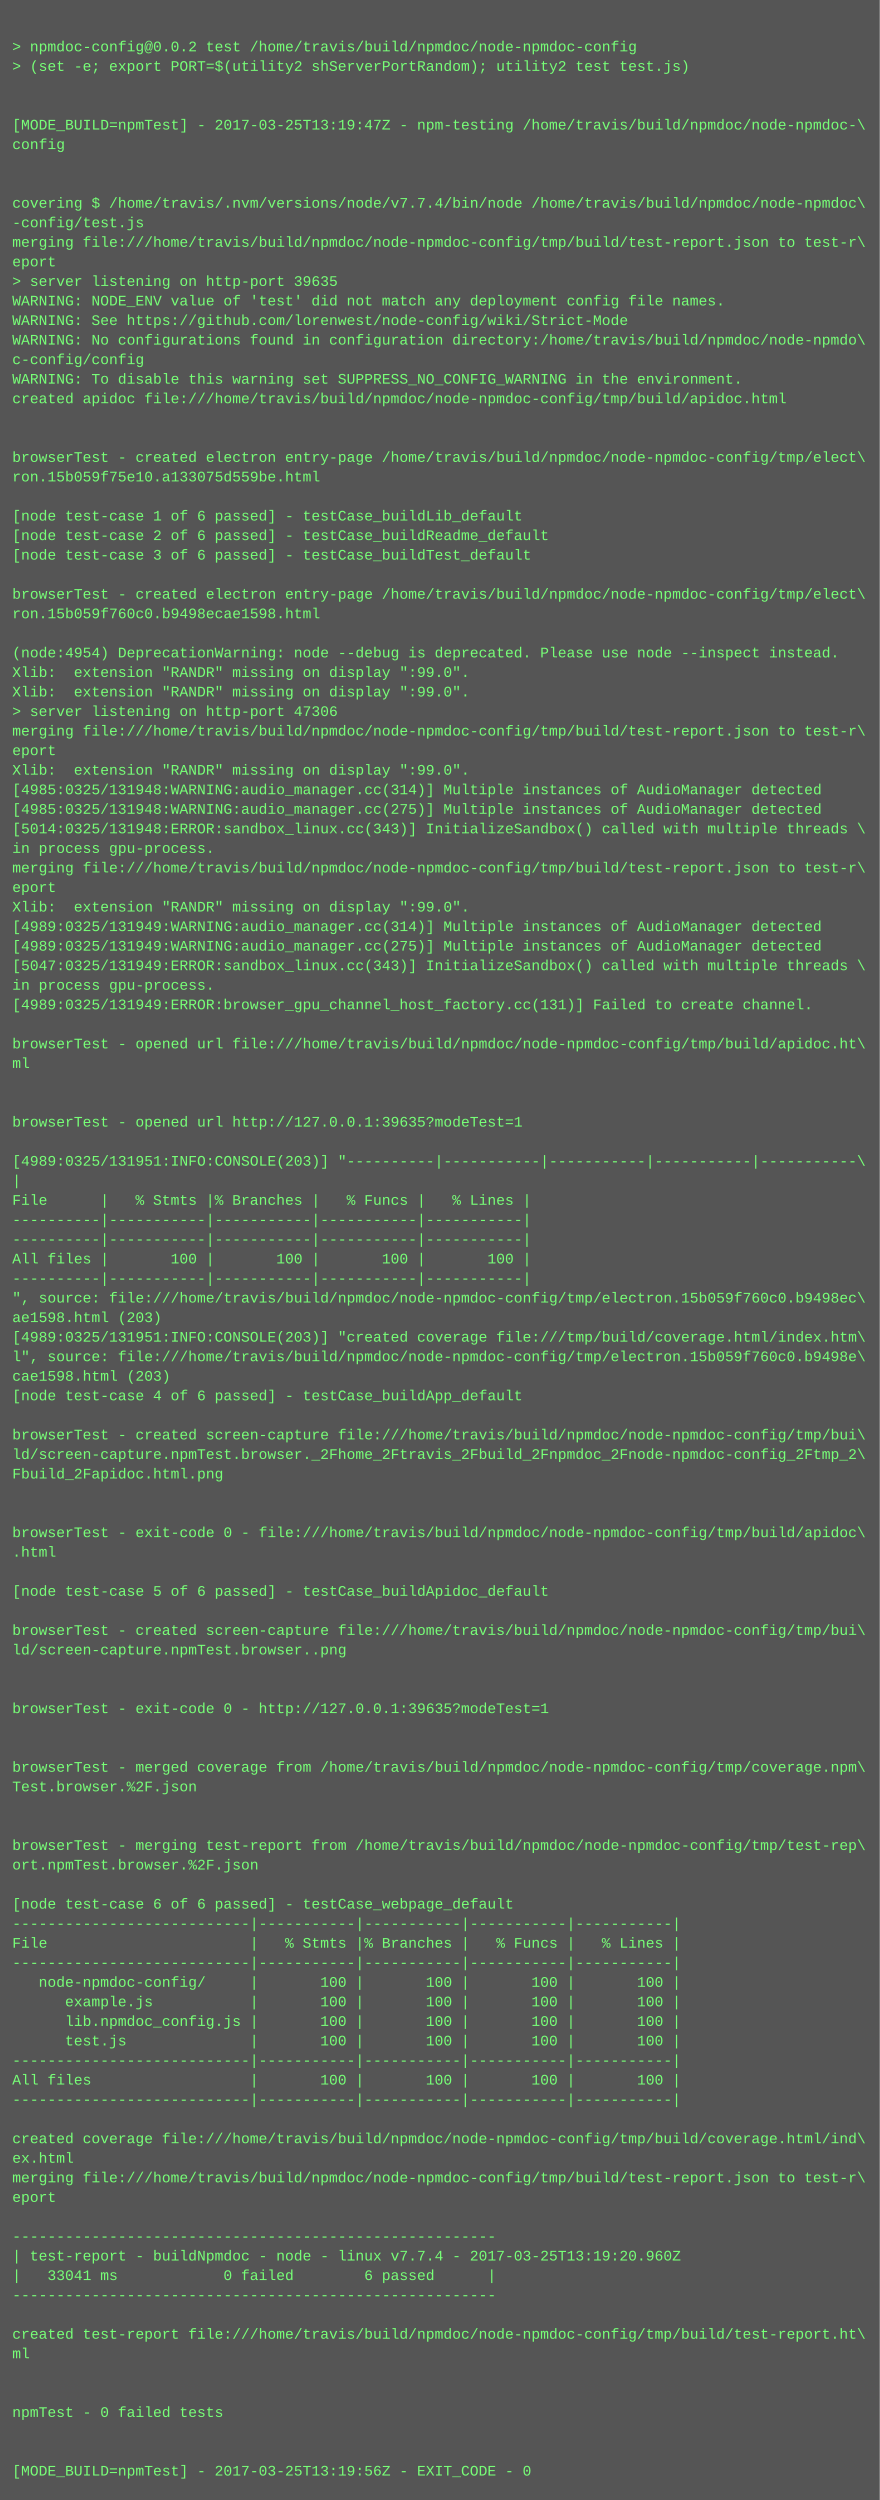
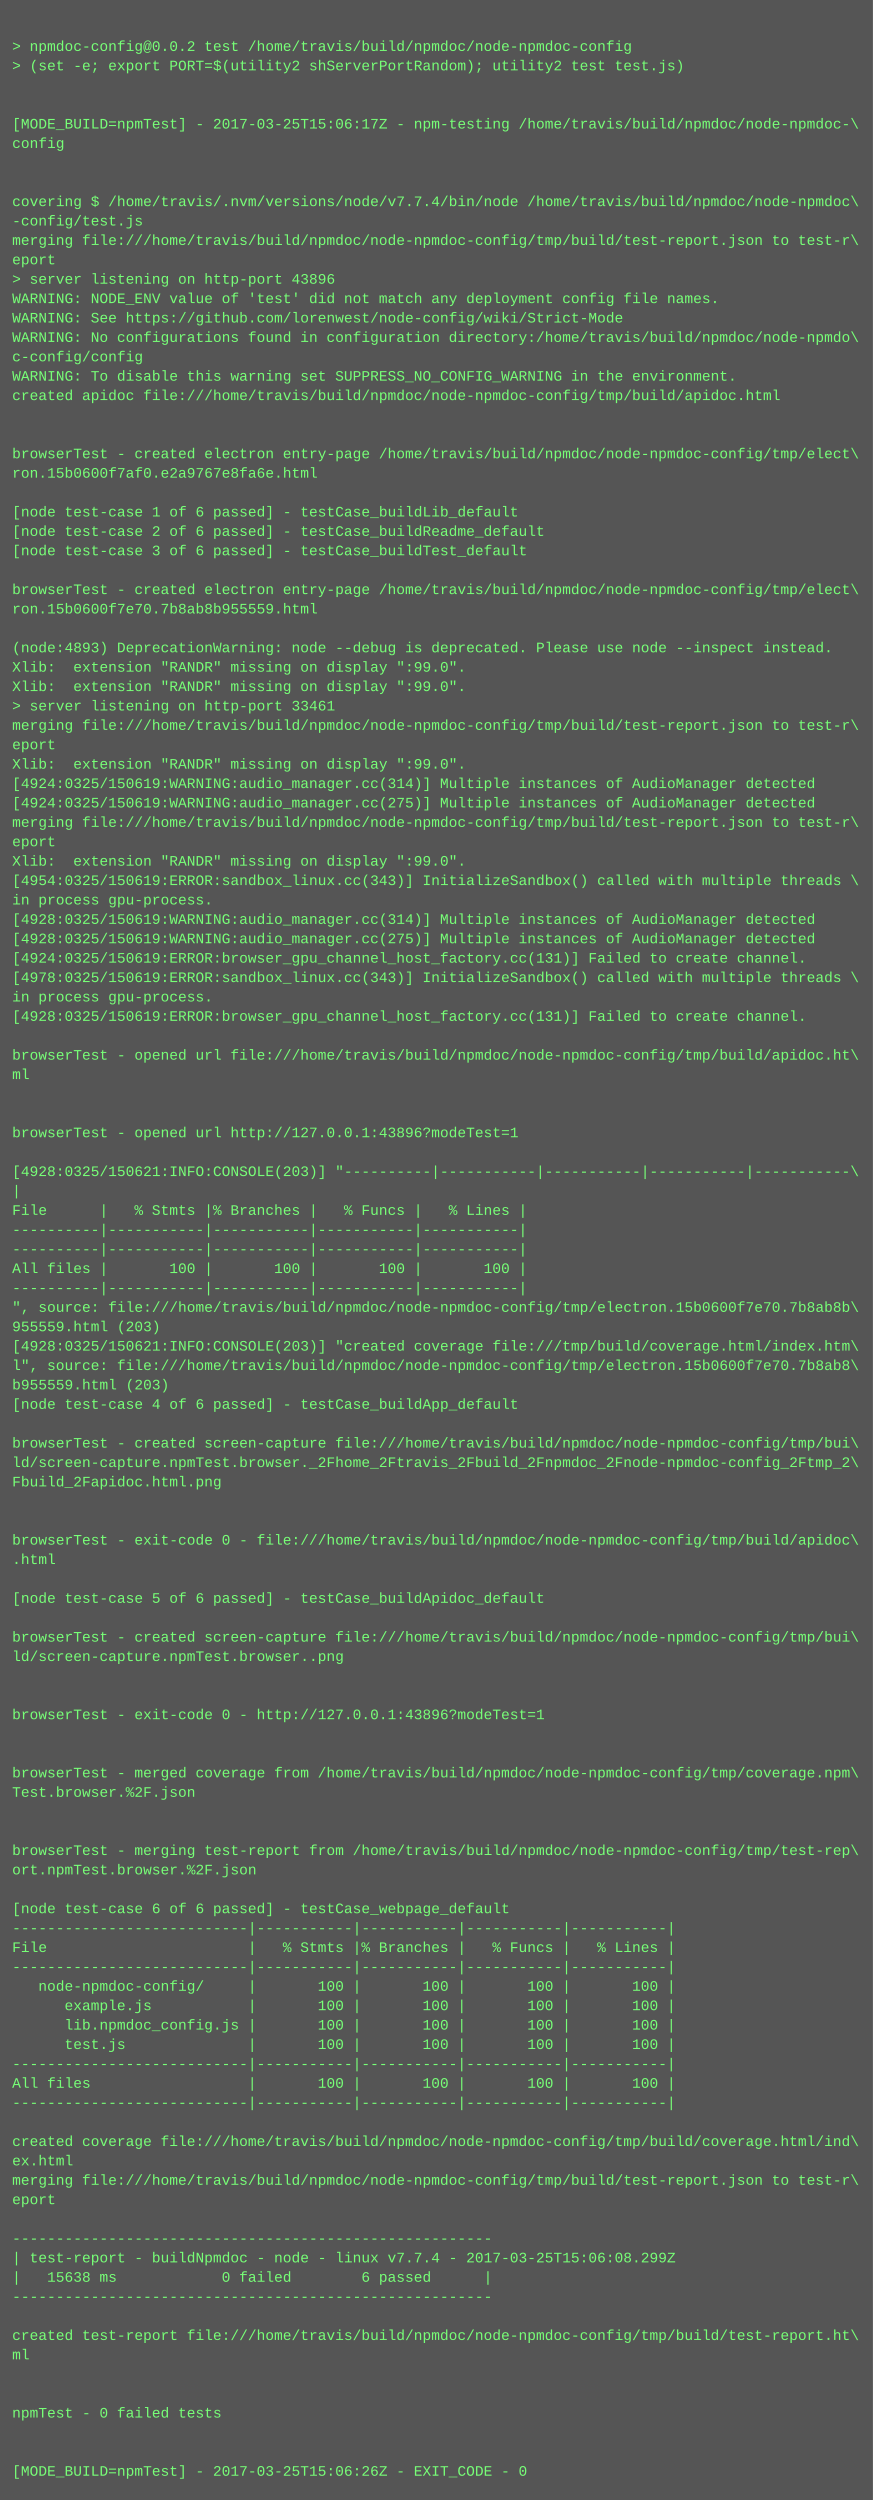
- <svg xmlns="http://www.w3.org/2000/svg" height="2046" width="720">
-   <rect height="2046" fill="#555" width="720" />
+ <svg xmlns="http://www.w3.org/2000/svg" height="2062" width="720">
+   <rect height="2062" fill="#555" width="720" />
  <text fill="#7f7" font-family="Courier New" font-size="12" xml:space="preserve">
    <tspan x="10" y="26" />
    <tspan x="10" y="42">&gt; npmdoc-config@0.0.2 test /home/travis/build/npmdoc/node-npmdoc-config</tspan>
    <tspan x="10" y="58">&gt; (set -e; export PORT=$(utility2 shServerPortRandom); utility2 test test.js)</tspan>
    <tspan x="10" y="74" />
    <tspan x="10" y="90" />
-     <tspan x="10" y="106">[MODE_BUILD=npmTest] - 2017-03-25T13:19:47Z - npm-testing /home/travis/build/npmdoc/node-npmdoc-\</tspan>
+     <tspan x="10" y="106">[MODE_BUILD=npmTest] - 2017-03-25T15:06:17Z - npm-testing /home/travis/build/npmdoc/node-npmdoc-\</tspan>
    <tspan x="10" y="122">config</tspan>
    <tspan x="10" y="138" />
    <tspan x="10" y="154" />
    <tspan x="10" y="170">covering $ /home/travis/.nvm/versions/node/v7.7.4/bin/node /home/travis/build/npmdoc/node-npmdoc\</tspan>
    <tspan x="10" y="186">-config/test.js</tspan>
    <tspan x="10" y="202">merging file:///home/travis/build/npmdoc/node-npmdoc-config/tmp/build/test-report.json to test-r\</tspan>
    <tspan x="10" y="218">eport</tspan>
-     <tspan x="10" y="234">&gt; server listening on http-port 39635</tspan>
+     <tspan x="10" y="234">&gt; server listening on http-port 43896</tspan>
    <tspan x="10" y="250">WARNING: NODE_ENV value of 'test' did not match any deployment config file names.</tspan>
    <tspan x="10" y="266">WARNING: See https://github.com/lorenwest/node-config/wiki/Strict-Mode</tspan>
    <tspan x="10" y="282">WARNING: No configurations found in configuration directory:/home/travis/build/npmdoc/node-npmdo\</tspan>
    <tspan x="10" y="298">c-config/config</tspan>
    <tspan x="10" y="314">WARNING: To disable this warning set SUPPRESS_NO_CONFIG_WARNING in the environment.</tspan>
    <tspan x="10" y="330">created apidoc file:///home/travis/build/npmdoc/node-npmdoc-config/tmp/build/apidoc.html</tspan>
    <tspan x="10" y="346" />
    <tspan x="10" y="362" />
    <tspan x="10" y="378">browserTest - created electron entry-page /home/travis/build/npmdoc/node-npmdoc-config/tmp/elect\</tspan>
-     <tspan x="10" y="394">ron.15b059f75e10.a133075d559be.html</tspan>
+     <tspan x="10" y="394">ron.15b0600f7af0.e2a9767e8fa6e.html</tspan>
    <tspan x="10" y="410" />
    <tspan x="10" y="426">[node test-case 1 of 6 passed] - testCase_buildLib_default</tspan>
    <tspan x="10" y="442">[node test-case 2 of 6 passed] - testCase_buildReadme_default</tspan>
    <tspan x="10" y="458">[node test-case 3 of 6 passed] - testCase_buildTest_default</tspan>
    <tspan x="10" y="474" />
    <tspan x="10" y="490">browserTest - created electron entry-page /home/travis/build/npmdoc/node-npmdoc-config/tmp/elect\</tspan>
-     <tspan x="10" y="506">ron.15b059f760c0.b9498ecae1598.html</tspan>
+     <tspan x="10" y="506">ron.15b0600f7e70.7b8ab8b955559.html</tspan>
    <tspan x="10" y="522" />
-     <tspan x="10" y="538">(node:4954) DeprecationWarning: node --debug is deprecated. Please use node --inspect instead.</tspan>
+     <tspan x="10" y="538">(node:4893) DeprecationWarning: node --debug is deprecated. Please use node --inspect instead.</tspan>
    <tspan x="10" y="554">Xlib:  extension "RANDR" missing on display ":99.0".</tspan>
    <tspan x="10" y="570">Xlib:  extension "RANDR" missing on display ":99.0".</tspan>
-     <tspan x="10" y="586">&gt; server listening on http-port 47306</tspan>
+     <tspan x="10" y="586">&gt; server listening on http-port 33461</tspan>
    <tspan x="10" y="602">merging file:///home/travis/build/npmdoc/node-npmdoc-config/tmp/build/test-report.json to test-r\</tspan>
    <tspan x="10" y="618">eport</tspan>
    <tspan x="10" y="634">Xlib:  extension "RANDR" missing on display ":99.0".</tspan>
-     <tspan x="10" y="650">[4985:0325/131948:WARNING:audio_manager.cc(314)] Multiple instances of AudioManager detected</tspan>
-     <tspan x="10" y="666">[4985:0325/131948:WARNING:audio_manager.cc(275)] Multiple instances of AudioManager detected</tspan>
-     <tspan x="10" y="682">[5014:0325/131948:ERROR:sandbox_linux.cc(343)] InitializeSandbox() called with multiple threads \</tspan>
-     <tspan x="10" y="698">in process gpu-process. </tspan>
-     <tspan x="10" y="714">merging file:///home/travis/build/npmdoc/node-npmdoc-config/tmp/build/test-report.json to test-r\</tspan>
-     <tspan x="10" y="730">eport</tspan>
-     <tspan x="10" y="746">Xlib:  extension "RANDR" missing on display ":99.0".</tspan>
-     <tspan x="10" y="762">[4989:0325/131949:WARNING:audio_manager.cc(314)] Multiple instances of AudioManager detected</tspan>
-     <tspan x="10" y="778">[4989:0325/131949:WARNING:audio_manager.cc(275)] Multiple instances of AudioManager detected</tspan>
-     <tspan x="10" y="794">[5047:0325/131949:ERROR:sandbox_linux.cc(343)] InitializeSandbox() called with multiple threads \</tspan>
-     <tspan x="10" y="810">in process gpu-process. </tspan>
-     <tspan x="10" y="826">[4989:0325/131949:ERROR:browser_gpu_channel_host_factory.cc(131)] Failed to create channel.</tspan>
-     <tspan x="10" y="842" />
-     <tspan x="10" y="858">browserTest - opened url file:///home/travis/build/npmdoc/node-npmdoc-config/tmp/build/apidoc.ht\</tspan>
-     <tspan x="10" y="874">ml</tspan>
-     <tspan x="10" y="890" />
+     <tspan x="10" y="650">[4924:0325/150619:WARNING:audio_manager.cc(314)] Multiple instances of AudioManager detected</tspan>
+     <tspan x="10" y="666">[4924:0325/150619:WARNING:audio_manager.cc(275)] Multiple instances of AudioManager detected</tspan>
+     <tspan x="10" y="682">merging file:///home/travis/build/npmdoc/node-npmdoc-config/tmp/build/test-report.json to test-r\</tspan>
+     <tspan x="10" y="698">eport</tspan>
+     <tspan x="10" y="714">Xlib:  extension "RANDR" missing on display ":99.0".</tspan>
+     <tspan x="10" y="730">[4954:0325/150619:ERROR:sandbox_linux.cc(343)] InitializeSandbox() called with multiple threads \</tspan>
+     <tspan x="10" y="746">in process gpu-process. </tspan>
+     <tspan x="10" y="762">[4928:0325/150619:WARNING:audio_manager.cc(314)] Multiple instances of AudioManager detected</tspan>
+     <tspan x="10" y="778">[4928:0325/150619:WARNING:audio_manager.cc(275)] Multiple instances of AudioManager detected</tspan>
+     <tspan x="10" y="794">[4924:0325/150619:ERROR:browser_gpu_channel_host_factory.cc(131)] Failed to create channel.</tspan>
+     <tspan x="10" y="810">[4978:0325/150619:ERROR:sandbox_linux.cc(343)] InitializeSandbox() called with multiple threads \</tspan>
+     <tspan x="10" y="826">in process gpu-process. </tspan>
+     <tspan x="10" y="842">[4928:0325/150619:ERROR:browser_gpu_channel_host_factory.cc(131)] Failed to create channel.</tspan>
+     <tspan x="10" y="858" />
+     <tspan x="10" y="874">browserTest - opened url file:///home/travis/build/npmdoc/node-npmdoc-config/tmp/build/apidoc.ht\</tspan>
+     <tspan x="10" y="890">ml</tspan>
    <tspan x="10" y="906" />
-     <tspan x="10" y="922">browserTest - opened url http://127.0.0.1:39635?modeTest=1</tspan>
-     <tspan x="10" y="938" />
-     <tspan x="10" y="954">[4989:0325/131951:INFO:CONSOLE(203)] "----------|-----------|-----------|-----------|-----------\</tspan>
-     <tspan x="10" y="970">|</tspan>
-     <tspan x="10" y="986">File      |   % Stmts |% Branches |   % Funcs |   % Lines |</tspan>
-     <tspan x="10" y="1002">----------|-----------|-----------|-----------|-----------|</tspan>
+     <tspan x="10" y="922" />
+     <tspan x="10" y="938">browserTest - opened url http://127.0.0.1:43896?modeTest=1</tspan>
+     <tspan x="10" y="954" />
+     <tspan x="10" y="970">[4928:0325/150621:INFO:CONSOLE(203)] "----------|-----------|-----------|-----------|-----------\</tspan>
+     <tspan x="10" y="986">|</tspan>
+     <tspan x="10" y="1002">File      |   % Stmts |% Branches |   % Funcs |   % Lines |</tspan>
    <tspan x="10" y="1018">----------|-----------|-----------|-----------|-----------|</tspan>
-     <tspan x="10" y="1034">All files |       100 |       100 |       100 |       100 |</tspan>
-     <tspan x="10" y="1050">----------|-----------|-----------|-----------|-----------|</tspan>
-     <tspan x="10" y="1066">", source: file:///home/travis/build/npmdoc/node-npmdoc-config/tmp/electron.15b059f760c0.b9498ec\</tspan>
-     <tspan x="10" y="1082">ae1598.html (203)</tspan>
-     <tspan x="10" y="1098">[4989:0325/131951:INFO:CONSOLE(203)] "created coverage file:///tmp/build/coverage.html/index.htm\</tspan>
-     <tspan x="10" y="1114">l", source: file:///home/travis/build/npmdoc/node-npmdoc-config/tmp/electron.15b059f760c0.b9498e\</tspan>
-     <tspan x="10" y="1130">cae1598.html (203)</tspan>
-     <tspan x="10" y="1146">[node test-case 4 of 6 passed] - testCase_buildApp_default</tspan>
-     <tspan x="10" y="1162" />
-     <tspan x="10" y="1178">browserTest - created screen-capture file:///home/travis/build/npmdoc/node-npmdoc-config/tmp/bui\</tspan>
-     <tspan x="10" y="1194">ld/screen-capture.npmTest.browser._2Fhome_2Ftravis_2Fbuild_2Fnpmdoc_2Fnode-npmdoc-config_2Ftmp_2\</tspan>
-     <tspan x="10" y="1210">Fbuild_2Fapidoc.html.png</tspan>
-     <tspan x="10" y="1226" />
+     <tspan x="10" y="1034">----------|-----------|-----------|-----------|-----------|</tspan>
+     <tspan x="10" y="1050">All files |       100 |       100 |       100 |       100 |</tspan>
+     <tspan x="10" y="1066">----------|-----------|-----------|-----------|-----------|</tspan>
+     <tspan x="10" y="1082">", source: file:///home/travis/build/npmdoc/node-npmdoc-config/tmp/electron.15b0600f7e70.7b8ab8b\</tspan>
+     <tspan x="10" y="1098">955559.html (203)</tspan>
+     <tspan x="10" y="1114">[4928:0325/150621:INFO:CONSOLE(203)] "created coverage file:///tmp/build/coverage.html/index.htm\</tspan>
+     <tspan x="10" y="1130">l", source: file:///home/travis/build/npmdoc/node-npmdoc-config/tmp/electron.15b0600f7e70.7b8ab8\</tspan>
+     <tspan x="10" y="1146">b955559.html (203)</tspan>
+     <tspan x="10" y="1162">[node test-case 4 of 6 passed] - testCase_buildApp_default</tspan>
+     <tspan x="10" y="1178" />
+     <tspan x="10" y="1194">browserTest - created screen-capture file:///home/travis/build/npmdoc/node-npmdoc-config/tmp/bui\</tspan>
+     <tspan x="10" y="1210">ld/screen-capture.npmTest.browser._2Fhome_2Ftravis_2Fbuild_2Fnpmdoc_2Fnode-npmdoc-config_2Ftmp_2\</tspan>
+     <tspan x="10" y="1226">Fbuild_2Fapidoc.html.png</tspan>
    <tspan x="10" y="1242" />
-     <tspan x="10" y="1258">browserTest - exit-code 0 - file:///home/travis/build/npmdoc/node-npmdoc-config/tmp/build/apidoc\</tspan>
-     <tspan x="10" y="1274">.html</tspan>
-     <tspan x="10" y="1290" />
-     <tspan x="10" y="1306">[node test-case 5 of 6 passed] - testCase_buildApidoc_default</tspan>
-     <tspan x="10" y="1322" />
-     <tspan x="10" y="1338">browserTest - created screen-capture file:///home/travis/build/npmdoc/node-npmdoc-config/tmp/bui\</tspan>
-     <tspan x="10" y="1354">ld/screen-capture.npmTest.browser..png</tspan>
-     <tspan x="10" y="1370" />
+     <tspan x="10" y="1258" />
+     <tspan x="10" y="1274">browserTest - exit-code 0 - file:///home/travis/build/npmdoc/node-npmdoc-config/tmp/build/apidoc\</tspan>
+     <tspan x="10" y="1290">.html</tspan>
+     <tspan x="10" y="1306" />
+     <tspan x="10" y="1322">[node test-case 5 of 6 passed] - testCase_buildApidoc_default</tspan>
+     <tspan x="10" y="1338" />
+     <tspan x="10" y="1354">browserTest - created screen-capture file:///home/travis/build/npmdoc/node-npmdoc-config/tmp/bui\</tspan>
+     <tspan x="10" y="1370">ld/screen-capture.npmTest.browser..png</tspan>
    <tspan x="10" y="1386" />
-     <tspan x="10" y="1402">browserTest - exit-code 0 - http://127.0.0.1:39635?modeTest=1</tspan>
-     <tspan x="10" y="1418" />
+     <tspan x="10" y="1402" />
+     <tspan x="10" y="1418">browserTest - exit-code 0 - http://127.0.0.1:43896?modeTest=1</tspan>
    <tspan x="10" y="1434" />
-     <tspan x="10" y="1450">browserTest - merged coverage from /home/travis/build/npmdoc/node-npmdoc-config/tmp/coverage.npm\</tspan>
-     <tspan x="10" y="1466">Test.browser.%2F.json</tspan>
-     <tspan x="10" y="1482" />
+     <tspan x="10" y="1450" />
+     <tspan x="10" y="1466">browserTest - merged coverage from /home/travis/build/npmdoc/node-npmdoc-config/tmp/coverage.npm\</tspan>
+     <tspan x="10" y="1482">Test.browser.%2F.json</tspan>
    <tspan x="10" y="1498" />
-     <tspan x="10" y="1514">browserTest - merging test-report from /home/travis/build/npmdoc/node-npmdoc-config/tmp/test-rep\</tspan>
-     <tspan x="10" y="1530">ort.npmTest.browser.%2F.json</tspan>
-     <tspan x="10" y="1546" />
-     <tspan x="10" y="1562">[node test-case 6 of 6 passed] - testCase_webpage_default</tspan>
-     <tspan x="10" y="1578">---------------------------|-----------|-----------|-----------|-----------|</tspan>
-     <tspan x="10" y="1594">File                       |   % Stmts |% Branches |   % Funcs |   % Lines |</tspan>
-     <tspan x="10" y="1610">---------------------------|-----------|-----------|-----------|-----------|</tspan>
-     <tspan x="10" y="1626">   node-npmdoc-config/     |       100 |       100 |       100 |       100 |</tspan>
-     <tspan x="10" y="1642">      example.js           |       100 |       100 |       100 |       100 |</tspan>
-     <tspan x="10" y="1658">      lib.npmdoc_config.js |       100 |       100 |       100 |       100 |</tspan>
-     <tspan x="10" y="1674">      test.js              |       100 |       100 |       100 |       100 |</tspan>
-     <tspan x="10" y="1690">---------------------------|-----------|-----------|-----------|-----------|</tspan>
-     <tspan x="10" y="1706">All files                  |       100 |       100 |       100 |       100 |</tspan>
-     <tspan x="10" y="1722">---------------------------|-----------|-----------|-----------|-----------|</tspan>
-     <tspan x="10" y="1738" />
-     <tspan x="10" y="1754">created coverage file:///home/travis/build/npmdoc/node-npmdoc-config/tmp/build/coverage.html/ind\</tspan>
-     <tspan x="10" y="1770">ex.html</tspan>
-     <tspan x="10" y="1786">merging file:///home/travis/build/npmdoc/node-npmdoc-config/tmp/build/test-report.json to test-r\</tspan>
-     <tspan x="10" y="1802">eport</tspan>
-     <tspan x="10" y="1818" />
-     <tspan x="10" y="1834">-------------------------------------------------------</tspan>
-     <tspan x="10" y="1850">| test-report - buildNpmdoc - node - linux v7.7.4 - 2017-03-25T13:19:20.960Z</tspan>
-     <tspan x="10" y="1866">|   33041 ms            0 failed        6 passed      |</tspan>
-     <tspan x="10" y="1882">-------------------------------------------------------</tspan>
-     <tspan x="10" y="1898" />
-     <tspan x="10" y="1914">created test-report file:///home/travis/build/npmdoc/node-npmdoc-config/tmp/build/test-report.ht\</tspan>
-     <tspan x="10" y="1930">ml</tspan>
-     <tspan x="10" y="1946" />
+     <tspan x="10" y="1514" />
+     <tspan x="10" y="1530">browserTest - merging test-report from /home/travis/build/npmdoc/node-npmdoc-config/tmp/test-rep\</tspan>
+     <tspan x="10" y="1546">ort.npmTest.browser.%2F.json</tspan>
+     <tspan x="10" y="1562" />
+     <tspan x="10" y="1578">[node test-case 6 of 6 passed] - testCase_webpage_default</tspan>
+     <tspan x="10" y="1594">---------------------------|-----------|-----------|-----------|-----------|</tspan>
+     <tspan x="10" y="1610">File                       |   % Stmts |% Branches |   % Funcs |   % Lines |</tspan>
+     <tspan x="10" y="1626">---------------------------|-----------|-----------|-----------|-----------|</tspan>
+     <tspan x="10" y="1642">   node-npmdoc-config/     |       100 |       100 |       100 |       100 |</tspan>
+     <tspan x="10" y="1658">      example.js           |       100 |       100 |       100 |       100 |</tspan>
+     <tspan x="10" y="1674">      lib.npmdoc_config.js |       100 |       100 |       100 |       100 |</tspan>
+     <tspan x="10" y="1690">      test.js              |       100 |       100 |       100 |       100 |</tspan>
+     <tspan x="10" y="1706">---------------------------|-----------|-----------|-----------|-----------|</tspan>
+     <tspan x="10" y="1722">All files                  |       100 |       100 |       100 |       100 |</tspan>
+     <tspan x="10" y="1738">---------------------------|-----------|-----------|-----------|-----------|</tspan>
+     <tspan x="10" y="1754" />
+     <tspan x="10" y="1770">created coverage file:///home/travis/build/npmdoc/node-npmdoc-config/tmp/build/coverage.html/ind\</tspan>
+     <tspan x="10" y="1786">ex.html</tspan>
+     <tspan x="10" y="1802">merging file:///home/travis/build/npmdoc/node-npmdoc-config/tmp/build/test-report.json to test-r\</tspan>
+     <tspan x="10" y="1818">eport</tspan>
+     <tspan x="10" y="1834" />
+     <tspan x="10" y="1850">-------------------------------------------------------</tspan>
+     <tspan x="10" y="1866">| test-report - buildNpmdoc - node - linux v7.7.4 - 2017-03-25T15:06:08.299Z</tspan>
+     <tspan x="10" y="1882">|   15638 ms            0 failed        6 passed      |</tspan>
+     <tspan x="10" y="1898">-------------------------------------------------------</tspan>
+     <tspan x="10" y="1914" />
+     <tspan x="10" y="1930">created test-report file:///home/travis/build/npmdoc/node-npmdoc-config/tmp/build/test-report.ht\</tspan>
+     <tspan x="10" y="1946">ml</tspan>
    <tspan x="10" y="1962" />
-     <tspan x="10" y="1978">npmTest - 0 failed tests</tspan>
-     <tspan x="10" y="1994" />
+     <tspan x="10" y="1978" />
+     <tspan x="10" y="1994">npmTest - 0 failed tests</tspan>
    <tspan x="10" y="2010" />
-     <tspan x="10" y="2026">[MODE_BUILD=npmTest] - 2017-03-25T13:19:56Z - EXIT_CODE - 0</tspan>
+     <tspan x="10" y="2026" />
+     <tspan x="10" y="2042">[MODE_BUILD=npmTest] - 2017-03-25T15:06:26Z - EXIT_CODE - 0</tspan>
  </text>
</svg>
